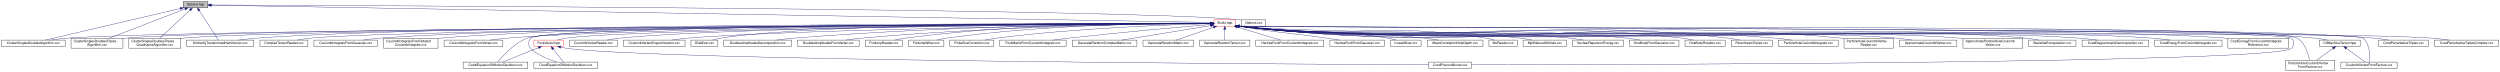
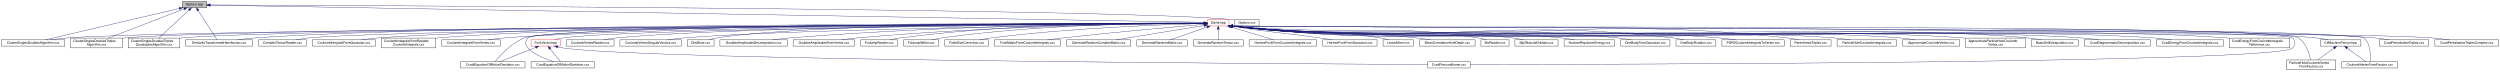
- <svg xmlns="http://www.w3.org/2000/svg" xmlns:xlink="http://www.w3.org/1999/xlink" width="7610pt" height="218pt" viewBox="0.00 0.00 7609.50 218.00">
+ <svg xmlns="http://www.w3.org/2000/svg" xmlns:xlink="http://www.w3.org/1999/xlink" width="7651pt" height="218pt" viewBox="0.00 0.00 7650.50 218.00">
  <g id="graph0" class="graph" transform="scale(1 1) rotate(0) translate(4 214)">
    <g id="node1" class="node">
      <g id="a_node1">
        <a xlink:title=" ">
          <polygon fill="#bfbfbf" stroke="black" points="553.5,-190.5 553.5,-209.5 628.5,-209.5 628.5,-190.5 553.5,-190.5" />
          <text text-anchor="middle" x="591" y="-197.5" font-family="Helvetica,sans-Serif" font-size="10.00">Options.hpp</text>
        </a>
      </g>
    </g>
    <g id="node2" class="node">
      <g id="a_node2">
        <a xlink:href="ClusterSinglesDoublesAlgorithm_8cxx.html" target="_top" xlink:title=" ">
          <polygon fill="none" stroke="black" points="0,-73 0,-92 194,-92 194,-73 0,-73" />
          <text text-anchor="middle" x="97" y="-80" font-family="Helvetica,sans-Serif" font-size="10.00">ClusterSinglesDoublesAlgorithm.cxx</text>
        </a>
      </g>
    </g>
    <g id="edge1" class="edge">
      <path fill="none" stroke="midnightblue" d="M544.38,-188.1C446.64,-165.25 221.97,-112.72 133.63,-92.06" />
      <polygon fill="midnightblue" stroke="midnightblue" points="543.74,-191.54 554.27,-190.41 545.33,-184.73 543.74,-191.54" />
    </g>
    <g id="node3" class="node">
      <g id="a_node3">
        <a xlink:href="ClusterSinglesDoublesTriplesAlgorithm_8cxx.html" target="_top" xlink:title=" ">
          <polygon fill="none" stroke="black" points="212,-67.5 212,-97.5 370,-97.5 370,-67.5 212,-67.5" />
          <text text-anchor="start" x="220" y="-85.5" font-family="Helvetica,sans-Serif" font-size="10.00">ClusterSinglesDoublesTriples</text>
          <text text-anchor="middle" x="291" y="-74.5" font-family="Helvetica,sans-Serif" font-size="10.00">Algorithm.cxx</text>
        </a>
      </g>
    </g>
    <g id="edge2" class="edge">
      <path fill="none" stroke="midnightblue" d="M559,-186.68C502.8,-165.04 386.71,-120.35 327.48,-97.55" />
      <polygon fill="midnightblue" stroke="midnightblue" points="557.86,-189.99 568.45,-190.32 560.38,-183.46 557.86,-189.99" />
    </g>
    <g id="node4" class="node">
      <g id="a_node4">
        <a xlink:href="ClusterSinglesDoublesTriplesQuadruplesAlgorithm_8cxx.html" target="_top" xlink:title=" ">
          <polygon fill="none" stroke="black" points="388,-67.5 388,-97.5 546,-97.5 546,-67.5 388,-67.5" />
          <text text-anchor="start" x="396" y="-85.5" font-family="Helvetica,sans-Serif" font-size="10.00">ClusterSinglesDoublesTriples</text>
          <text text-anchor="middle" x="467" y="-74.5" font-family="Helvetica,sans-Serif" font-size="10.00">QuadruplesAlgorithm.cxx</text>
        </a>
      </g>
    </g>
    <g id="edge3" class="edge">
      <path fill="none" stroke="midnightblue" d="M574.29,-183.44C550.03,-160.83 505.39,-119.26 482.08,-97.55" />
      <polygon fill="midnightblue" stroke="midnightblue" points="571.98,-186.06 581.68,-190.32 576.75,-180.94 571.98,-186.06" />
    </g>
    <g id="node5" class="node">
      <g id="a_node5">
        <a xlink:href="Options_8cxx.html" target="_top" xlink:title=" ">
          <polygon fill="none" stroke="black" points="3775,-134.5 3775,-153.5 3849,-153.5 3849,-134.5 3775,-134.5" />
          <text text-anchor="middle" x="3812" y="-141.5" font-family="Helvetica,sans-Serif" font-size="10.00">Options.cxx</text>
        </a>
      </g>
    </g>
    <g id="edge4" class="edge">
      <path fill="none" stroke="midnightblue" d="M638.8,-198.84C1011.18,-197.53 3442.1,-187.71 3766,-154 3768.91,-153.7 3771.92,-153.3 3774.93,-152.84" />
      <polygon fill="midnightblue" stroke="midnightblue" points="638.62,-195.34 628.63,-198.88 638.65,-202.34 638.62,-195.34" />
    </g>
    <g id="node6" class="node">
      <g id="a_node6">
        <a xlink:href="SimilarityTransformedHamiltonian_8cxx.html" target="_top" xlink:title=" ">
          <polygon fill="none" stroke="black" points="563.5,-73 563.5,-92 768.5,-92 768.5,-73 563.5,-73" />
          <text text-anchor="middle" x="666" y="-80" font-family="Helvetica,sans-Serif" font-size="10.00">SimilarityTransformedHamiltonian.cxx</text>
        </a>
      </g>
    </g>
    <g id="edge5" class="edge">
      <path fill="none" stroke="midnightblue" d="M602.14,-181.84C618.37,-156.86 647.91,-111.36 660.3,-92.28" />
      <polygon fill="midnightblue" stroke="midnightblue" points="599.15,-180.03 596.64,-190.32 605.02,-183.84 599.15,-180.03" />
    </g>
    <g id="node7" class="node">
      <g id="a_node7">
        <a xlink:href="Sisi4s_8hpp.html" target="_top" xlink:title=" ">
          <polygon fill="none" stroke="red" points="3691,-134.5 3691,-153.5 3757,-153.5 3757,-134.5 3691,-134.5" />
          <text text-anchor="middle" x="3724" y="-141.5" font-family="Helvetica,sans-Serif" font-size="10.00">Sisi4s.hpp</text>
        </a>
      </g>
    </g>
    <g id="edge6" class="edge">
      <path fill="none" stroke="midnightblue" d="M638.68,-198.18C1006.1,-191.85 3381.07,-150.91 3690.73,-145.57" />
      <polygon fill="midnightblue" stroke="midnightblue" points="638.58,-194.68 628.64,-198.35 638.7,-201.68 638.58,-194.68" />
    </g>
    <g id="edge18" class="edge">
      <path fill="none" stroke="midnightblue" d="M3680.61,-142.77C3302.1,-140.72 566.06,-125.05 203,-98 185.59,-96.7 166.67,-94.4 149.7,-92.01" />
      <polygon fill="midnightblue" stroke="midnightblue" points="3680.85,-146.27 3690.87,-142.83 3680.89,-139.27 3680.85,-146.27" />
    </g>
    <g id="edge19" class="edge">
      <path fill="none" stroke="midnightblue" d="M3680.52,-142.81C3312.41,-141.15 722.81,-128.46 379,-98 376.07,-97.74 373.09,-97.44 370.08,-97.1" />
      <polygon fill="midnightblue" stroke="midnightblue" points="3680.74,-146.31 3690.76,-142.86 3680.77,-139.31 3680.74,-146.31" />
    </g>
    <g id="edge20" class="edge">
      <path fill="none" stroke="midnightblue" d="M3680.6,-142.78C3323.79,-140.93 879.11,-127.23 554,-98 551.41,-97.77 548.78,-97.5 546.12,-97.21" />
      <polygon fill="midnightblue" stroke="midnightblue" points="3680.76,-146.28 3690.78,-142.83 3680.8,-139.28 3680.76,-146.28" />
    </g>
    <g id="edge58" class="edge">
      <path fill="none" stroke="midnightblue" d="M3680.71,-143.01C3362.28,-143.02 1378,-141.28 778,-98 759.72,-96.68 739.85,-94.39 721.99,-92.02" />
      <polygon fill="midnightblue" stroke="midnightblue" points="3680.91,-146.51 3690.91,-143.01 3680.91,-139.51 3680.91,-146.51" />
    </g>
    <g id="node8" class="node">
      <g id="a_node8">
        <a xlink:href="ApproximateCoulombVertex_8cxx.html" target="_top" xlink:title=" ">
-           <polygon fill="none" stroke="black" points="5777.5,-73 5777.5,-92 5952.5,-92 5952.5,-73 5777.5,-73" />
-           <text text-anchor="middle" x="5865" y="-80" font-family="Helvetica,sans-Serif" font-size="10.00">ApproximateCoulombVertex.cxx</text>
+           <polygon fill="none" stroke="black" points="5818.5,-73 5818.5,-92 5993.5,-92 5993.5,-73 5818.5,-73" />
+           <text text-anchor="middle" x="5906" y="-80" font-family="Helvetica,sans-Serif" font-size="10.00">ApproximateCoulombVertex.cxx</text>
        </a>
      </g>
    </g>
    <g id="edge7" class="edge">
-       <path fill="none" stroke="midnightblue" d="M3767.38,-134.11C4224.36,-83.9 5327.83,-134.7 5768,-98 5783.78,-96.68 5800.9,-94.41 5816.3,-92.05" />
+       <path fill="none" stroke="midnightblue" d="M3767.58,-134.09C4233.76,-82.97 5359.81,-135.37 5809,-98 5824.78,-96.69 5841.9,-94.41 5857.3,-92.05" />
      <polygon fill="midnightblue" stroke="midnightblue" points="3766.92,-130.64 3757.37,-135.24 3767.7,-137.6 3766.92,-130.64" />
    </g>
    <g id="node9" class="node">
      <g id="a_node9">
        <a xlink:href="ApproximateParticleHoleCoulombVertex_8cxx.html" target="_top" xlink:title=" ">
-           <polygon fill="none" stroke="black" points="5971,-67.5 5971,-97.5 6153,-97.5 6153,-67.5 5971,-67.5" />
-           <text text-anchor="start" x="5979" y="-85.5" font-family="Helvetica,sans-Serif" font-size="10.00">ApproximateParticleHoleCoulomb</text>
-           <text text-anchor="middle" x="6062" y="-74.5" font-family="Helvetica,sans-Serif" font-size="10.00">Vertex.cxx</text>
+           <polygon fill="none" stroke="black" points="6012,-67.5 6012,-97.5 6194,-97.5 6194,-67.5 6012,-67.5" />
+           <text text-anchor="start" x="6020" y="-85.5" font-family="Helvetica,sans-Serif" font-size="10.00">ApproximateParticleHoleCoulomb</text>
+           <text text-anchor="middle" x="6103" y="-74.5" font-family="Helvetica,sans-Serif" font-size="10.00">Vertex.cxx</text>
        </a>
      </g>
    </g>
    <g id="edge8" class="edge">
-       <path fill="none" stroke="midnightblue" d="M3767.59,-134.09C4267.39,-79.42 5478.02,-136.48 5961,-98 5964.27,-97.74 5967.59,-97.44 5970.94,-97.11" />
-       <polygon fill="midnightblue" stroke="midnightblue" points="3766.92,-130.64 3757.37,-135.24 3767.7,-137.6 3766.92,-130.64" />
+       <path fill="none" stroke="midnightblue" d="M3767.4,-134.11C4276.16,-78.45 5509.88,-137.13 6002,-98 6005.27,-97.74 6008.59,-97.44 6011.94,-97.11" />
+       <polygon fill="midnightblue" stroke="midnightblue" points="3766.92,-130.64 3757.37,-135.23 3767.7,-137.6 3766.92,-130.64" />
    </g>
    <g id="node10" class="node">
      <g id="a_node10">
        <a xlink:href="BasisSetExtrapolation_8cxx.html" target="_top" xlink:title=" ">
-           <polygon fill="none" stroke="black" points="6171,-73 6171,-92 6315,-92 6315,-73 6171,-73" />
-           <text text-anchor="middle" x="6243" y="-80" font-family="Helvetica,sans-Serif" font-size="10.00">BasisSetExtrapolation.cxx</text>
+           <polygon fill="none" stroke="black" points="6212,-73 6212,-92 6356,-92 6356,-73 6212,-73" />
+           <text text-anchor="middle" x="6284" y="-80" font-family="Helvetica,sans-Serif" font-size="10.00">BasisSetExtrapolation.cxx</text>
        </a>
      </g>
    </g>
    <g id="edge9" class="edge">
-       <path fill="none" stroke="midnightblue" d="M3767.71,-134.08C4312.04,-74.87 5635.32,-148.76 6162,-98 6175.37,-96.71 6189.84,-94.41 6202.8,-92.02" />
+       <path fill="none" stroke="midnightblue" d="M3767.48,-134.11C4320.73,-73.9 5667.17,-149.57 6203,-98 6216.37,-96.71 6230.84,-94.42 6243.8,-92.03" />
      <polygon fill="midnightblue" stroke="midnightblue" points="3766.92,-130.65 3757.37,-135.23 3767.7,-137.6 3766.92,-130.65" />
    </g>
    <g id="node11" class="node">
      <g id="a_node11">
        <a xlink:href="CcsdDiagrammaticDecomposition_8cxx.html" target="_top" xlink:title=" ">
-           <polygon fill="none" stroke="black" points="6333.5,-73 6333.5,-92 6536.5,-92 6536.5,-73 6333.5,-73" />
-           <text text-anchor="middle" x="6435" y="-80" font-family="Helvetica,sans-Serif" font-size="10.00">CcsdDiagrammaticDecomposition.cxx</text>
+           <polygon fill="none" stroke="black" points="6374.5,-73 6374.5,-92 6577.5,-92 6577.5,-73 6374.5,-73" />
+           <text text-anchor="middle" x="6476" y="-80" font-family="Helvetica,sans-Serif" font-size="10.00">CcsdDiagrammaticDecomposition.cxx</text>
        </a>
      </g>
    </g>
    <g id="edge10" class="edge">
-       <path fill="none" stroke="midnightblue" d="M3767.54,-134.1C4347.58,-70.93 5760.29,-138.65 6324,-98 6342.12,-96.69 6361.82,-94.41 6379.51,-92.03" />
-       <polygon fill="midnightblue" stroke="midnightblue" points="3766.92,-130.65 3757.37,-135.23 3767.7,-137.6 3766.92,-130.65" />
+       <path fill="none" stroke="midnightblue" d="M3767.7,-134.08C4356.91,-69.99 5792.26,-139.24 6365,-98 6383.12,-96.7 6402.82,-94.41 6420.51,-92.03" />
+       <polygon fill="midnightblue" stroke="midnightblue" points="3766.93,-130.65 3757.37,-135.23 3767.7,-137.6 3766.93,-130.65" />
    </g>
    <g id="node12" class="node">
      <g id="a_node12">
        <a xlink:href="CcsdEnergyFromCoulombIntegrals_8cxx.html" target="_top" xlink:title=" ">
-           <polygon fill="none" stroke="black" points="6554.5,-73 6554.5,-92 6759.5,-92 6759.5,-73 6554.5,-73" />
-           <text text-anchor="middle" x="6657" y="-80" font-family="Helvetica,sans-Serif" font-size="10.00">CcsdEnergyFromCoulombIntegrals.cxx</text>
+           <polygon fill="none" stroke="black" points="6595.5,-73 6595.5,-92 6800.5,-92 6800.5,-73 6595.5,-73" />
+           <text text-anchor="middle" x="6698" y="-80" font-family="Helvetica,sans-Serif" font-size="10.00">CcsdEnergyFromCoulombIntegrals.cxx</text>
        </a>
      </g>
    </g>
    <g id="edge11" class="edge">
-       <path fill="none" stroke="midnightblue" d="M3767.48,-134.11C4396.35,-65.78 5932.25,-141.49 6545,-98 6563.38,-96.7 6583.37,-94.39 6601.3,-92" />
-       <polygon fill="midnightblue" stroke="midnightblue" points="3766.93,-130.65 3757.37,-135.23 3767.7,-137.6 3766.93,-130.65" />
+       <path fill="none" stroke="midnightblue" d="M3767.63,-134.09C4405.66,-64.84 5964.21,-142.07 6586,-98 6604.38,-96.7 6624.37,-94.4 6642.3,-92.01" />
+       <polygon fill="midnightblue" stroke="midnightblue" points="3766.93,-130.65 3757.37,-135.22 3767.7,-137.6 3766.93,-130.65" />
    </g>
    <g id="node13" class="node">
      <g id="a_node13">
        <a xlink:href="CcsdEnergyFromCoulombIntegralsReference_8cxx.html" target="_top" xlink:title=" ">
-           <polygon fill="none" stroke="black" points="6777.5,-67.5 6777.5,-97.5 6962.5,-97.5 6962.5,-67.5 6777.5,-67.5" />
-           <text text-anchor="start" x="6785.5" y="-85.5" font-family="Helvetica,sans-Serif" font-size="10.00">CcsdEnergyFromCoulombIntegrals</text>
-           <text text-anchor="middle" x="6870" y="-74.5" font-family="Helvetica,sans-Serif" font-size="10.00">Reference.cxx</text>
+           <polygon fill="none" stroke="black" points="6818.5,-67.5 6818.5,-97.5 7003.5,-97.5 7003.5,-67.5 6818.5,-67.5" />
+           <text text-anchor="start" x="6826.5" y="-85.5" font-family="Helvetica,sans-Serif" font-size="10.00">CcsdEnergyFromCoulombIntegrals</text>
+           <text text-anchor="middle" x="6911" y="-74.5" font-family="Helvetica,sans-Serif" font-size="10.00">Reference.cxx</text>
        </a>
      </g>
    </g>
    <g id="edge12" class="edge">
-       <path fill="none" stroke="midnightblue" d="M3767.78,-134.07C4446.15,-60.65 6106.21,-148.79 6768,-98 6771.12,-97.76 6774.29,-97.49 6777.49,-97.18" />
+       <path fill="none" stroke="midnightblue" d="M3767.42,-134.11C4454.62,-59.66 6138,-149.45 6809,-98 6812.12,-97.76 6815.29,-97.49 6818.49,-97.18" />
      <polygon fill="midnightblue" stroke="midnightblue" points="3766.93,-130.65 3757.37,-135.22 3767.7,-137.6 3766.93,-130.65" />
    </g>
    <g id="node14" class="node">
      <g id="a_node14">
        <a xlink:href="CcsdEquationOfMotionDavidson_8cxx.html" target="_top" xlink:title=" ">
          <polygon fill="none" stroke="black" points="1621,-6 1621,-25 1815,-25 1815,-6 1621,-6" />
          <text text-anchor="middle" x="1718" y="-13" font-family="Helvetica,sans-Serif" font-size="10.00">CcsdEquationOfMotionDavidson.cxx</text>
        </a>
      </g>
    </g>
    <g id="edge13" class="edge">
      <path fill="none" stroke="midnightblue" d="M3680.18,-142.91C3380.97,-142.18 1649.5,-136.31 1612,-98 1582.2,-67.56 1649.58,-38.88 1690.14,-25.08" />
      <polygon fill="midnightblue" stroke="midnightblue" points="3680.61,-146.41 3690.61,-142.93 3680.62,-139.41 3680.61,-146.41" />
    </g>
    <g id="node15" class="node">
      <g id="a_node15">
        <a xlink:href="CcsdPerturbativeTriples_8cxx.html" target="_top" xlink:title=" ">
-           <polygon fill="none" stroke="black" points="7236,-73 7236,-92 7388,-92 7388,-73 7236,-73" />
-           <text text-anchor="middle" x="7312" y="-80" font-family="Helvetica,sans-Serif" font-size="10.00">CcsdPerturbativeTriples.cxx</text>
+           <polygon fill="none" stroke="black" points="7277,-73 7277,-92 7429,-92 7429,-73 7277,-73" />
+           <text text-anchor="middle" x="7353" y="-80" font-family="Helvetica,sans-Serif" font-size="10.00">CcsdPerturbativeTriples.cxx</text>
        </a>
      </g>
    </g>
    <g id="edge14" class="edge">
-       <path fill="none" stroke="midnightblue" d="M3767.33,-134.12C4545.78,-50.08 6460.01,-162.99 7222,-98 7236.82,-96.74 7252.89,-94.45 7267.3,-92.05" />
+       <path fill="none" stroke="midnightblue" d="M3767.45,-134.11C4555.04,-49.14 6491.96,-163.71 7263,-98 7277.82,-96.74 7293.89,-94.45 7308.3,-92.05" />
      <polygon fill="midnightblue" stroke="midnightblue" points="3766.93,-130.65 3757.37,-135.22 3767.69,-137.61 3766.93,-130.65" />
    </g>
    <g id="node16" class="node">
      <g id="a_node16">
        <a xlink:href="CcsdPerturbativeTriplesComplex_8cxx.html" target="_top" xlink:title=" ">
-           <polygon fill="none" stroke="black" points="7406.5,-73 7406.5,-92 7601.5,-92 7601.5,-73 7406.5,-73" />
-           <text text-anchor="middle" x="7504" y="-80" font-family="Helvetica,sans-Serif" font-size="10.00">CcsdPerturbativeTriplesComplex.cxx</text>
+           <polygon fill="none" stroke="black" points="7447.5,-73 7447.5,-92 7642.5,-92 7642.5,-73 7447.5,-73" />
+           <text text-anchor="middle" x="7545" y="-80" font-family="Helvetica,sans-Serif" font-size="10.00">CcsdPerturbativeTriplesComplex.cxx</text>
        </a>
      </g>
    </g>
    <g id="edge15" class="edge">
-       <path fill="none" stroke="midnightblue" d="M3767.41,-134.16C4211.04,-90.09 6997.73,-126.92 7397,-98 7414.67,-96.72 7433.87,-94.41 7451.07,-92" />
+       <path fill="none" stroke="midnightblue" d="M3767.52,-134.15C4216.06,-89.62 7034.22,-127.22 7438,-98 7455.67,-96.72 7474.87,-94.41 7492.07,-92" />
      <polygon fill="midnightblue" stroke="midnightblue" points="3766.95,-130.69 3757.37,-135.22 3767.68,-137.65 3766.95,-130.69" />
    </g>
    <g id="node17" class="node">
      <g id="a_node17">
        <a xlink:href="CcsdPreconditioner_8cxx.html" target="_top" xlink:title=" ">
-           <polygon fill="none" stroke="black" points="4345,-6 4345,-25 4475,-25 4475,-6 4345,-6" />
-           <text text-anchor="middle" x="4410" y="-13" font-family="Helvetica,sans-Serif" font-size="10.00">CcsdPreconditioner.cxx</text>
+           <polygon fill="none" stroke="black" points="4365,-6 4365,-25 4495,-25 4495,-6 4365,-6" />
+           <text text-anchor="middle" x="4430" y="-13" font-family="Helvetica,sans-Serif" font-size="10.00">CcsdPreconditioner.cxx</text>
        </a>
      </g>
    </g>
    <g id="edge16" class="edge">
-       <path fill="none" stroke="midnightblue" d="M3767.55,-134.75C3970.14,-129.07 6940.51,-128.84 6971,-98 6980.69,-88.2 6980.65,-76.84 6971,-67 6925.98,-21.08 4870.33,-16.91 4475.28,-16.54" />
-       <polygon fill="midnightblue" stroke="midnightblue" points="3767.2,-131.27 3757.37,-135.22 3767.52,-138.26 3767.2,-131.27" />
+       <path fill="none" stroke="midnightblue" d="M3767.37,-134.76C3969.74,-129.03 6981.1,-129.24 7012,-98 7021.69,-88.2 7021.65,-76.84 7012,-67 6966.58,-20.68 4891.87,-16.84 4495.17,-16.53" />
+       <polygon fill="midnightblue" stroke="midnightblue" points="3767.2,-131.26 3757.37,-135.22 3767.52,-138.26 3767.2,-131.26" />
    </g>
    <g id="node18" class="node">
      <g id="a_node18">
        <a xlink:href="CcsdtEquationOfMotionDavidson_8cxx.html" target="_top" xlink:title=" ">
          <polygon fill="none" stroke="black" points="1405.5,-6 1405.5,-25 1602.5,-25 1602.5,-6 1405.5,-6" />
          <text text-anchor="middle" x="1504" y="-13" font-family="Helvetica,sans-Serif" font-size="10.00">CcsdtEquationOfMotionDavidson.cxx</text>
        </a>
      </g>
    </g>
    <g id="edge17" class="edge">
      <path fill="none" stroke="midnightblue" d="M3680.45,-142.9C3386.55,-142.11 1701.75,-135.92 1601,-98 1560.45,-82.74 1524.87,-42.7 1510.62,-25.06" />
      <polygon fill="midnightblue" stroke="midnightblue" points="3680.69,-146.4 3690.7,-142.92 3680.71,-139.4 3680.69,-146.4" />
    </g>
    <g id="node19" class="node">
      <g id="a_node19">
        <a xlink:href="ComplexTensorReader_8cxx.html" target="_top" xlink:title=" ">
          <polygon fill="none" stroke="black" points="787,-73 787,-92 933,-92 933,-73 787,-73" />
          <text text-anchor="middle" x="860" y="-80" font-family="Helvetica,sans-Serif" font-size="10.00">ComplexTensorReader.cxx</text>
        </a>
      </g>
    </g>
    <g id="edge21" class="edge">
      <path fill="none" stroke="midnightblue" d="M3680.65,-142.72C3349.5,-140.49 1225.62,-125.2 942,-98 928.47,-96.7 913.82,-94.4 900.7,-92.01" />
      <polygon fill="midnightblue" stroke="midnightblue" points="3680.77,-146.22 3690.8,-142.78 3680.82,-139.22 3680.77,-146.22" />
    </g>
    <g id="node20" class="node">
      <g id="a_node20">
        <a xlink:href="CoulombIntegralsFromGaussian_8cxx.html" target="_top" xlink:title=" ">
          <polygon fill="none" stroke="black" points="951.5,-73 951.5,-92 1144.5,-92 1144.5,-73 951.5,-73" />
          <text text-anchor="middle" x="1048" y="-80" font-family="Helvetica,sans-Serif" font-size="10.00">CoulombIntegralsFromGaussian.cxx</text>
        </a>
      </g>
    </g>
    <g id="edge22" class="edge">
      <path fill="none" stroke="midnightblue" d="M3680.4,-142.94C3385.06,-142.46 1673.71,-137.96 1154,-98 1136.68,-96.67 1117.88,-94.38 1100.98,-92" />
      <polygon fill="midnightblue" stroke="midnightblue" points="3680.69,-146.44 3690.7,-142.96 3680.7,-139.44 3680.69,-146.44" />
    </g>
    <g id="node21" class="node">
      <g id="a_node21">
        <a xlink:href="CoulombIntegralsFromRotatedCoulombIntegrals_8cxx.html" target="_top" xlink:title=" ">
          <polygon fill="none" stroke="black" points="1163,-67.5 1163,-97.5 1329,-97.5 1329,-67.5 1163,-67.5" />
          <text text-anchor="start" x="1171" y="-85.5" font-family="Helvetica,sans-Serif" font-size="10.00">CoulombIntegralsFromRotated</text>
          <text text-anchor="middle" x="1246" y="-74.5" font-family="Helvetica,sans-Serif" font-size="10.00">CoulombIntegrals.cxx</text>
        </a>
      </g>
    </g>
    <g id="edge23" class="edge">
      <path fill="none" stroke="midnightblue" d="M3680.44,-143C3397.62,-142.86 1818.32,-140.18 1338,-98 1335.1,-97.75 1332.15,-97.45 1329.18,-97.13" />
      <polygon fill="midnightblue" stroke="midnightblue" points="3680.7,-146.5 3690.71,-143 3680.71,-139.5 3680.7,-146.5" />
    </g>
    <g id="node22" class="node">
      <g id="a_node22">
        <a xlink:href="CoulombIntegralsFromVertex_8cxx.html" target="_top" xlink:title=" ">
          <polygon fill="none" stroke="black" points="1347.5,-73 1347.5,-92 1526.5,-92 1526.5,-73 1347.5,-73" />
          <text text-anchor="middle" x="1437" y="-80" font-family="Helvetica,sans-Serif" font-size="10.00">CoulombIntegralsFromVertex.cxx</text>
        </a>
      </g>
    </g>
    <g id="edge24" class="edge">
      <path fill="none" stroke="midnightblue" d="M3680.83,-142.81C3413.32,-141.5 1978.92,-132.92 1541,-98 1524.1,-96.65 1505.75,-94.37 1489.24,-92.01" />
      <polygon fill="midnightblue" stroke="midnightblue" points="3680.91,-146.31 3690.92,-142.85 3680.94,-139.31 3680.91,-146.31" />
    </g>
    <g id="node23" class="node">
      <g id="a_node23">
        <a xlink:href="CoulombVertexFromFactors_8cxx.html" target="_top" xlink:title=" ">
-           <polygon fill="none" stroke="black" points="7121.5,-6 7121.5,-25 7292.5,-25 7292.5,-6 7121.5,-6" />
-           <text text-anchor="middle" x="7207" y="-13" font-family="Helvetica,sans-Serif" font-size="10.00">CoulombVertexFromFactors.cxx</text>
+           <polygon fill="none" stroke="black" points="7162.5,-6 7162.5,-25 7333.5,-25 7333.5,-6 7162.5,-6" />
+           <text text-anchor="middle" x="7248" y="-13" font-family="Helvetica,sans-Serif" font-size="10.00">CoulombVertexFromFactors.cxx</text>
        </a>
      </g>
    </g>
    <g id="edge25" class="edge">
-       <path fill="none" stroke="midnightblue" d="M3767.55,-134.74C3977.49,-128.69 7153.01,-127.22 7189,-98 7210.94,-80.19 7209.9,-42.22 7208.16,-25.14" />
+       <path fill="none" stroke="midnightblue" d="M3767.67,-134.74C3980.03,-128.65 7193.58,-127.57 7230,-98 7251.94,-80.19 7250.9,-42.23 7249.16,-25.14" />
      <polygon fill="midnightblue" stroke="midnightblue" points="3767.2,-131.26 3757.37,-135.22 3767.52,-138.25 3767.2,-131.26" />
    </g>
    <g id="node24" class="node">
      <g id="a_node24">
        <a xlink:href="CoulombVertexReader_8cxx.html" target="_top" xlink:title=" ">
          <polygon fill="none" stroke="black" points="1729,-73 1729,-92 1875,-92 1875,-73 1729,-73" />
          <text text-anchor="middle" x="1802" y="-80" font-family="Helvetica,sans-Serif" font-size="10.00">CoulombVertexReader.cxx</text>
        </a>
      </g>
    </g>
    <g id="edge26" class="edge">
      <path fill="none" stroke="midnightblue" d="M3680.55,-142.83C3437.94,-141.72 2248.79,-134.5 1884,-98 1870.62,-96.66 1856.14,-94.38 1843.13,-92.02" />
      <polygon fill="midnightblue" stroke="midnightblue" points="3680.72,-146.33 3690.73,-142.87 3680.75,-139.33 3680.72,-146.33" />
    </g>
    <g id="node25" class="node">
      <g id="a_node25">
        <a xlink:href="CoulombVertexSingularVectors_8cxx.html" target="_top" xlink:title=" ">
          <polygon fill="none" stroke="black" points="1893,-73 1893,-92 2081,-92 2081,-73 1893,-73" />
          <text text-anchor="middle" x="1987" y="-80" font-family="Helvetica,sans-Serif" font-size="10.00">CoulombVertexSingularVectors.cxx</text>
        </a>
      </g>
    </g>
    <g id="edge27" class="edge">
      <path fill="none" stroke="midnightblue" d="M3680.86,-142.47C3455.56,-139.6 2412.22,-125.03 2090,-98 2073.44,-96.61 2055.49,-94.35 2039.27,-92.02" />
      <polygon fill="midnightblue" stroke="midnightblue" points="3680.92,-145.97 3690.96,-142.6 3681.01,-138.97 3680.92,-145.97" />
    </g>
    <g id="node26" class="node">
      <g id="a_node26">
        <a xlink:href="CtfMachineTensor_8hpp.html" target="_top" xlink:title=" ">
-           <polygon fill="none" stroke="black" points="7056,-73 7056,-92 7180,-92 7180,-73 7056,-73" />
-           <text text-anchor="middle" x="7118" y="-80" font-family="Helvetica,sans-Serif" font-size="10.00">CtfMachineTensor.hpp</text>
+           <polygon fill="none" stroke="black" points="7097,-73 7097,-92 7221,-92 7221,-73 7097,-73" />
+           <text text-anchor="middle" x="7159" y="-80" font-family="Helvetica,sans-Serif" font-size="10.00">CtfMachineTensor.hpp</text>
        </a>
      </g>
    </g>
    <g id="edge28" class="edge">
-       <path fill="none" stroke="midnightblue" d="M3767.36,-134.12C4506.05,-54.38 6320.85,-170.18 7042,-98 7054.56,-96.74 7068.15,-94.45 7080.31,-92.06" />
+       <path fill="none" stroke="midnightblue" d="M3767.48,-134.11C4515.32,-53.43 6352.82,-171.03 7083,-98 7095.56,-96.74 7109.15,-94.45 7121.31,-92.06" />
      <polygon fill="midnightblue" stroke="midnightblue" points="3766.93,-130.65 3757.37,-135.22 3767.69,-137.61 3766.93,-130.65" />
    </g>
    <g id="node27" class="node">
      <g id="a_node27">
        <a xlink:href="ParticleHoleCoulombVertexFromFactors_8cxx.html" target="_top" xlink:title=" ">
-           <polygon fill="none" stroke="black" points="6953,-0.5 6953,-30.5 7103,-30.5 7103,-0.5 6953,-0.5" />
-           <text text-anchor="start" x="6961" y="-18.5" font-family="Helvetica,sans-Serif" font-size="10.00">ParticleHoleCoulombVertex</text>
-           <text text-anchor="middle" x="7028" y="-7.5" font-family="Helvetica,sans-Serif" font-size="10.00">FromFactors.cxx</text>
-         </a>
-       </g>
-     </g>
-     <g id="edge56" class="edge">
-       <path fill="none" stroke="midnightblue" d="M3767.38,-134.56C3982.1,-124.97 6915.1,-145.14 6989,-98 7012.41,-83.07 7022.09,-49.82 7025.84,-30.73" />
-       <polygon fill="midnightblue" stroke="midnightblue" points="3767.12,-131.07 3757.37,-135.22 3767.58,-138.05 3767.12,-131.07" />
+           <polygon fill="none" stroke="black" points="6994,-0.5 6994,-30.5 7144,-30.5 7144,-0.5 6994,-0.5" />
+           <text text-anchor="start" x="7002" y="-18.5" font-family="Helvetica,sans-Serif" font-size="10.00">ParticleHoleCoulombVertex</text>
+           <text text-anchor="middle" x="7069" y="-7.5" font-family="Helvetica,sans-Serif" font-size="10.00">FromFactors.cxx</text>
+         </a>
+       </g>
+     </g>
+     <g id="edge57" class="edge">
+       <path fill="none" stroke="midnightblue" d="M3767.5,-134.55C3984.85,-124.88 6955.16,-145.73 7030,-98 7053.41,-83.07 7063.09,-49.83 7066.84,-30.73" />
+       <polygon fill="midnightblue" stroke="midnightblue" points="3767.12,-131.07 3757.37,-135.22 3767.58,-138.06 3767.12,-131.07" />
    </g>
    <g id="node28" class="node">
      <g id="a_node28">
        <a xlink:href="DiisMixer_8cxx.html" target="_top" xlink:title=" ">
          <polygon fill="none" stroke="black" points="2099,-73 2099,-92 2181,-92 2181,-73 2099,-73" />
          <text text-anchor="middle" x="2140" y="-80" font-family="Helvetica,sans-Serif" font-size="10.00">DiisMixer.cxx</text>
        </a>
      </g>
    </g>
    <g id="edge31" class="edge">
      <path fill="none" stroke="midnightblue" d="M3680.64,-143.21C3463.04,-144.01 2488.62,-144.9 2190,-98 2181.7,-96.7 2172.83,-94.43 2164.9,-92.06" />
      <polygon fill="midnightblue" stroke="midnightblue" points="3680.73,-146.71 3690.72,-143.17 3680.71,-139.71 3680.73,-146.71" />
    </g>
    <g id="node29" class="node">
      <g id="a_node29">
        <a xlink:href="DoublesAmplitudesDecomposition_8cxx.html" target="_top" xlink:title=" ">
          <polygon fill="none" stroke="black" points="2199,-73 2199,-92 2405,-92 2405,-73 2199,-73" />
          <text text-anchor="middle" x="2302" y="-80" font-family="Helvetica,sans-Serif" font-size="10.00">DoublesAmplitudesDecomposition.cxx</text>
        </a>
      </g>
    </g>
    <g id="edge32" class="edge">
      <path fill="none" stroke="midnightblue" d="M3680.26,-142.99C3514.6,-142.65 2910.03,-138.54 2414,-98 2396.31,-96.55 2377.14,-94.32 2359.73,-92.03" />
      <polygon fill="midnightblue" stroke="midnightblue" points="3680.52,-146.49 3690.53,-143.01 3680.54,-139.49 3680.52,-146.49" />
    </g>
    <g id="node30" class="node">
      <g id="a_node30">
        <a xlink:href="DoublesAmplitudesFromVertex_8cxx.html" target="_top" xlink:title=" ">
          <polygon fill="none" stroke="black" points="2423,-73 2423,-92 2611,-92 2611,-73 2423,-73" />
          <text text-anchor="middle" x="2517" y="-80" font-family="Helvetica,sans-Serif" font-size="10.00">DoublesAmplitudesFromVertex.cxx</text>
        </a>
      </g>
    </g>
    <g id="edge33" class="edge">
      <path fill="none" stroke="midnightblue" d="M3680.92,-142.78C3532.94,-141.69 3031.85,-135.29 2620,-98 2603.81,-96.53 2586.28,-94.31 2570.34,-92.03" />
      <polygon fill="midnightblue" stroke="midnightblue" points="3680.93,-146.28 3690.96,-142.85 3680.98,-139.28 3680.93,-146.28" />
    </g>
    <g id="node31" class="node">
      <g id="a_node31">
        <a xlink:href="FcidumpReader_8cxx.html" target="_top" xlink:title=" ">
          <polygon fill="none" stroke="black" points="2629.5,-73 2629.5,-92 2742.5,-92 2742.5,-73 2629.5,-73" />
          <text text-anchor="middle" x="2686" y="-80" font-family="Helvetica,sans-Serif" font-size="10.00">FcidumpReader.cxx</text>
        </a>
      </g>
    </g>
    <g id="edge34" class="edge">
      <path fill="none" stroke="midnightblue" d="M3680.57,-143.61C3543.54,-144.97 3108.24,-145.03 2752,-98 2741.42,-96.6 2730.02,-94.37 2719.72,-92.06" />
      <polygon fill="midnightblue" stroke="midnightblue" points="3680.71,-147.11 3690.67,-143.5 3680.63,-140.11 3680.71,-147.11" />
    </g>
    <g id="node32" class="node">
      <g id="a_node32">
        <a xlink:href="FcidumpWriter_8cxx.html" target="_top" xlink:title=" ">
          <polygon fill="none" stroke="black" points="2761,-73 2761,-92 2869,-92 2869,-73 2761,-73" />
          <text text-anchor="middle" x="2815" y="-80" font-family="Helvetica,sans-Serif" font-size="10.00">FcidumpWriter.cxx</text>
        </a>
      </g>
    </g>
    <g id="edge35" class="edge">
      <path fill="none" stroke="midnightblue" d="M3680.42,-143.33C3555.06,-143.72 3182.99,-140.88 2878,-98 2867.89,-96.58 2857,-94.33 2847.17,-92.03" />
      <polygon fill="midnightblue" stroke="midnightblue" points="3680.76,-146.83 3690.75,-143.29 3680.73,-139.83 3680.76,-146.83" />
    </g>
    <g id="node33" class="node">
      <g id="a_node33">
        <a xlink:href="FiniteSizeCorrection_8cxx.html" target="_top" xlink:title=" ">
          <polygon fill="none" stroke="black" points="2887,-73 2887,-92 3021,-92 3021,-73 2887,-73" />
          <text text-anchor="middle" x="2954" y="-80" font-family="Helvetica,sans-Serif" font-size="10.00">FiniteSizeCorrection.cxx</text>
        </a>
      </g>
    </g>
    <g id="edge36" class="edge">
      <path fill="none" stroke="midnightblue" d="M3680.69,-142.05C3571.24,-139.26 3274.87,-129.18 3030,-98 3018.14,-96.49 3005.34,-94.28 2993.69,-92.03" />
      <polygon fill="midnightblue" stroke="midnightblue" points="3680.91,-145.56 3690.99,-142.31 3681.08,-138.56 3680.91,-145.56" />
    </g>
    <g id="node34" class="node">
      <g id="a_node34">
        <a xlink:href="FockMatrixFromCoulombIntegrals_8cxx.html" target="_top" xlink:title=" ">
          <polygon fill="none" stroke="black" points="3039,-73 3039,-92 3241,-92 3241,-73 3039,-73" />
          <text text-anchor="middle" x="3140" y="-80" font-family="Helvetica,sans-Serif" font-size="10.00">FockMatrixFromCoulombIntegrals.cxx</text>
        </a>
      </g>
    </g>
    <g id="edge37" class="edge">
      <path fill="none" stroke="midnightblue" d="M3680.81,-139.43C3597.42,-132.42 3408.52,-115.97 3250,-98 3234.31,-96.22 3217.38,-94.09 3201.62,-92.02" />
      <polygon fill="midnightblue" stroke="midnightblue" points="3680.66,-142.93 3690.91,-140.28 3681.24,-135.95 3680.66,-142.93" />
    </g>
    <g id="node35" class="node">
      <g id="a_node35">
        <a xlink:href="FockVector_8hpp.html" target="_top" xlink:title=" ">
          <polygon fill="none" stroke="red" points="1621,-73 1621,-92 1711,-92 1711,-73 1621,-73" />
          <text text-anchor="middle" x="1666" y="-80" font-family="Helvetica,sans-Serif" font-size="10.00">FockVector.hpp</text>
        </a>
      </g>
    </g>
    <g id="edge38" class="edge">
      <path fill="none" stroke="midnightblue" d="M3680.26,-142.65C3405.23,-140.35 1919.93,-126.66 1720,-98 1710.97,-96.71 1701.29,-94.41 1692.65,-92.02" />
      <polygon fill="midnightblue" stroke="midnightblue" points="3680.6,-146.15 3690.63,-142.73 3680.66,-139.15 3680.6,-146.15" />
    </g>
    <g id="node36" class="node">
      <g id="a_node36">
        <a xlink:href="GenerateRandomComplexMatrix_8cxx.html" target="_top" xlink:title=" ">
          <polygon fill="none" stroke="black" points="3259.5,-73 3259.5,-92 3456.5,-92 3456.5,-73 3259.5,-73" />
          <text text-anchor="middle" x="3358" y="-80" font-family="Helvetica,sans-Serif" font-size="10.00">GenerateRandomComplexMatrix.cxx</text>
        </a>
      </g>
    </g>
    <g id="edge42" class="edge">
      <path fill="none" stroke="midnightblue" d="M3680.6,-135.94C3613.12,-124.97 3483.26,-103.86 3410.57,-92.05" />
      <polygon fill="midnightblue" stroke="midnightblue" points="3680.44,-139.46 3690.87,-137.61 3681.57,-132.56 3680.44,-139.46" />
    </g>
    <g id="node37" class="node">
      <g id="a_node37">
        <a xlink:href="GenerateRandomMatrix_8cxx.html" target="_top" xlink:title=" ">
          <polygon fill="none" stroke="black" points="3475,-73 3475,-92 3629,-92 3629,-73 3475,-73" />
          <text text-anchor="middle" x="3552" y="-80" font-family="Helvetica,sans-Serif" font-size="10.00">GenerateRandomMatrix.cxx</text>
        </a>
      </g>
    </g>
    <g id="edge43" class="edge">
      <path fill="none" stroke="midnightblue" d="M3689.55,-131.08C3656.12,-119.52 3606.21,-102.25 3576.6,-92.01" />
      <polygon fill="midnightblue" stroke="midnightblue" points="3688.76,-134.51 3699.36,-134.48 3691.05,-127.9 3688.76,-134.51" />
    </g>
    <g id="node38" class="node">
      <g id="a_node38">
        <a xlink:href="GenerateRandomTensor_8cxx.html" target="_top" xlink:title=" ">
          <polygon fill="none" stroke="black" points="3647.5,-73 3647.5,-92 3800.5,-92 3800.5,-73 3647.5,-73" />
          <text text-anchor="middle" x="3724" y="-80" font-family="Helvetica,sans-Serif" font-size="10.00">GenerateRandomTensor.cxx</text>
        </a>
      </g>
    </g>
    <g id="edge44" class="edge">
      <path fill="none" stroke="midnightblue" d="M3724,-124.32C3724,-113.5 3724,-100.4 3724,-92.01" />
      <polygon fill="midnightblue" stroke="midnightblue" points="3720.5,-124.48 3724,-134.48 3727.5,-124.48 3720.5,-124.48" />
    </g>
    <g id="node39" class="node">
      <g id="a_node39">
        <a xlink:href="HartreeFockFromCoulombIntegrals_8cxx.html" target="_top" xlink:title=" ">
          <polygon fill="none" stroke="black" points="3818.5,-73 3818.5,-92 4025.5,-92 4025.5,-73 3818.5,-73" />
          <text text-anchor="middle" x="3922" y="-80" font-family="Helvetica,sans-Serif" font-size="10.00">HartreeFockFromCoulombIntegrals.cxx</text>
        </a>
      </g>
    </g>
    <g id="edge45" class="edge">
      <path fill="none" stroke="midnightblue" d="M3762.17,-131.53C3800.66,-119.96 3859.16,-102.38 3893.68,-92.01" />
      <polygon fill="midnightblue" stroke="midnightblue" points="3760.94,-128.25 3752.37,-134.48 3762.95,-134.95 3760.94,-128.25" />
    </g>
    <g id="node40" class="node">
      <g id="a_node40">
        <a xlink:href="HartreeFockFromGaussian_8cxx.html" target="_top" xlink:title=" ">
          <polygon fill="none" stroke="black" points="4044,-73 4044,-92 4210,-92 4210,-73 4044,-73" />
          <text text-anchor="middle" x="4127" y="-80" font-family="Helvetica,sans-Serif" font-size="10.00">HartreeFockFromGaussian.cxx</text>
        </a>
      </g>
    </g>
    <g id="edge46" class="edge">
      <path fill="none" stroke="midnightblue" d="M3767.63,-133.83C3886.14,-113.48 3918.32,-114.79 4034,-98 4046.78,-96.15 4060.52,-94.06 4073.42,-92.05" />
      <polygon fill="midnightblue" stroke="midnightblue" points="3766.68,-130.44 3757.43,-135.59 3767.88,-137.33 3766.68,-130.44" />
    </g>
    <g id="node41" class="node">
      <g id="a_node41">
        <a xlink:href="LinearMixer_8cxx.html" target="_top" xlink:title=" ">
          <polygon fill="none" stroke="black" points="4228.5,-73 4228.5,-92 4321.5,-92 4321.5,-73 4228.5,-73" />
          <text text-anchor="middle" x="4275" y="-80" font-family="Helvetica,sans-Serif" font-size="10.00">LinearMixer.cxx</text>
        </a>
      </g>
    </g>
    <g id="edge47" class="edge">
      <path fill="none" stroke="midnightblue" d="M3767.36,-133.99C3967.62,-105.62 4023.03,-130.9 4219,-98 4227.81,-96.52 4237.27,-94.32 4245.85,-92.07" />
      <polygon fill="midnightblue" stroke="midnightblue" points="3766.8,-130.53 3757.4,-135.43 3767.8,-137.46 3766.8,-130.53" />
    </g>
    <g id="node42" class="node">
      <g id="a_node42">
        <a xlink:href="MeanCorrelationHoleDepth_8cxx.html" target="_top" xlink:title=" ">
          <polygon fill="none" stroke="black" points="4340,-73 4340,-92 4510,-92 4510,-73 4340,-73" />
          <text text-anchor="middle" x="4425" y="-80" font-family="Helvetica,sans-Serif" font-size="10.00">MeanCorrelationHoleDepth.cxx</text>
        </a>
      </g>
    </g>
    <g id="edge48" class="edge">
      <path fill="none" stroke="midnightblue" d="M3767.47,-134C4016.57,-100.25 4083.57,-124.62 4330,-98 4344.6,-96.42 4360.38,-94.22 4374.82,-92" />
      <polygon fill="midnightblue" stroke="midnightblue" points="3766.82,-130.55 3757.39,-135.38 3767.77,-137.49 3766.82,-130.55" />
    </g>
    <g id="node43" class="node">
      <g id="a_node43">
        <a xlink:href="MoReader_8cxx.html" target="_top" xlink:title=" ">
          <polygon fill="none" stroke="black" points="4528,-73 4528,-92 4614,-92 4614,-73 4528,-73" />
          <text text-anchor="middle" x="4571" y="-80" font-family="Helvetica,sans-Serif" font-size="10.00">MoReader.cxx</text>
        </a>
      </g>
    </g>
    <g id="edge49" class="edge">
      <path fill="none" stroke="midnightblue" d="M3767.79,-133.99C4100.12,-91.98 4191.61,-150.78 4519,-98 4527.51,-96.63 4536.62,-94.37 4544.8,-92.04" />
      <polygon fill="midnightblue" stroke="midnightblue" points="3766.86,-130.58 3757.39,-135.33 3767.75,-137.53 3766.86,-130.58" />
    </g>
    <g id="node44" class="node">
      <g id="a_node44">
        <a xlink:href="Mp2NaturalOrbitals_8cxx.html" target="_top" xlink:title=" ">
          <polygon fill="none" stroke="black" points="4632,-73 4632,-92 4764,-92 4764,-73 4632,-73" />
          <text text-anchor="middle" x="4698" y="-80" font-family="Helvetica,sans-Serif" font-size="10.00">Mp2NaturalOrbitals.cxx</text>
        </a>
      </g>
    </g>
    <g id="edge50" class="edge">
      <path fill="none" stroke="midnightblue" d="M3767.52,-134.04C4145.96,-86.87 4247.69,-141.92 4623,-98 4634.99,-96.6 4647.93,-94.36 4659.63,-92.06" />
      <polygon fill="midnightblue" stroke="midnightblue" points="3766.87,-130.59 3757.38,-135.31 3767.74,-137.53 3766.87,-130.59" />
    </g>
    <g id="node45" class="node">
      <g id="a_node45">
        <a xlink:href="NuclearRepulsionEnergy_8cxx.html" target="_top" xlink:title=" ">
          <polygon fill="none" stroke="black" points="4782.5,-73 4782.5,-92 4937.5,-92 4937.5,-73 4782.5,-73" />
          <text text-anchor="middle" x="4860" y="-80" font-family="Helvetica,sans-Serif" font-size="10.00">NuclearRepulsionEnergy.cxx</text>
        </a>
      </g>
    </g>
    <g id="edge51" class="edge">
      <path fill="none" stroke="midnightblue" d="M3767.61,-134.03C4212.22,-79.83 4330.79,-142.57 4773,-98 4786.86,-96.6 4801.86,-94.37 4815.44,-92.06" />
      <polygon fill="midnightblue" stroke="midnightblue" points="3766.88,-130.6 3757.38,-135.29 3767.73,-137.55 3766.88,-130.6" />
    </g>
    <g id="node46" class="node">
      <g id="a_node46">
        <a xlink:href="OneBodyFromGaussian_8cxx.html" target="_top" xlink:title=" ">
          <polygon fill="none" stroke="black" points="4955.5,-73 4955.5,-92 5106.5,-92 5106.5,-73 4955.5,-73" />
          <text text-anchor="middle" x="5031" y="-80" font-family="Helvetica,sans-Serif" font-size="10.00">OneBodyFromGaussian.cxx</text>
        </a>
      </g>
    </g>
    <g id="edge52" class="edge">
      <path fill="none" stroke="midnightblue" d="M3767.41,-134.07C4288.62,-71.78 4427.23,-149.91 4946,-98 4959.7,-96.63 4974.54,-94.37 4987.92,-92.04" />
      <polygon fill="midnightblue" stroke="midnightblue" points="3766.89,-130.61 3757.38,-135.28 3767.73,-137.56 3766.89,-130.61" />
    </g>
    <g id="node47" class="node">
      <g id="a_node47">
        <a xlink:href="OneBodyRotation_8cxx.html" target="_top" xlink:title=" ">
          <polygon fill="none" stroke="black" points="5125,-73 5125,-92 5247,-92 5247,-73 5125,-73" />
          <text text-anchor="middle" x="5186" y="-80" font-family="Helvetica,sans-Serif" font-size="10.00">OneBodyRotation.cxx</text>
        </a>
      </g>
    </g>
    <g id="edge53" class="edge">
      <path fill="none" stroke="midnightblue" d="M3767.51,-134.06C4363.32,-64.02 4522.47,-165.88 5115,-98 5126.62,-96.67 5139.17,-94.39 5150.44,-92.03" />
      <polygon fill="midnightblue" stroke="midnightblue" points="3766.89,-130.61 3757.38,-135.27 3767.72,-137.56 3766.89,-130.61" />
    </g>
    <g id="node48" class="node">
      <g id="a_node48">
-         <a xlink:href="ParenthesisTriples_8cxx.html" target="_top" xlink:title=" ">
-           <polygon fill="none" stroke="black" points="5265.5,-73 5265.5,-92 5390.5,-92 5390.5,-73 5265.5,-73" />
-           <text text-anchor="middle" x="5328" y="-80" font-family="Helvetica,sans-Serif" font-size="10.00">ParenthesisTriples.cxx</text>
+         <a xlink:href="PQRSCoulombIntegralsToVertex_8cxx.html" target="_top" xlink:title=" ">
+           <polygon fill="none" stroke="black" points="5265.5,-73 5265.5,-92 5456.5,-92 5456.5,-73 5265.5,-73" />
+           <text text-anchor="middle" x="5361" y="-80" font-family="Helvetica,sans-Serif" font-size="10.00">PQRSCoulombIntegralsToVertex.cxx</text>
        </a>
      </g>
    </g>
    <g id="edge54" class="edge">
-       <path fill="none" stroke="midnightblue" d="M3767.59,-134.06C4425.63,-57.44 4601.07,-171.29 5256,-98 5267.78,-96.68 5280.51,-94.41 5291.94,-92.05" />
+       <path fill="none" stroke="midnightblue" d="M3767.59,-134.06C4425.61,-57.23 4599.13,-151.12 5256,-98 5272.97,-96.63 5291.38,-94.35 5307.98,-92.01" />
      <polygon fill="midnightblue" stroke="midnightblue" points="3766.9,-130.62 3757.38,-135.26 3767.72,-137.57 3766.9,-130.62" />
    </g>
    <g id="node49" class="node">
      <g id="a_node49">
-         <a xlink:href="ParticleHoleCoulombIntegrals_8cxx.html" target="_top" xlink:title=" ">
-           <polygon fill="none" stroke="black" points="5409,-73 5409,-92 5591,-92 5591,-73 5409,-73" />
-           <text text-anchor="middle" x="5500" y="-80" font-family="Helvetica,sans-Serif" font-size="10.00">ParticleHoleCoulombIntegrals.cxx</text>
+         <a xlink:href="ParenthesisTriples_8cxx.html" target="_top" xlink:title=" ">
+           <polygon fill="none" stroke="black" points="5474.5,-73 5474.5,-92 5599.5,-92 5599.5,-73 5474.5,-73" />
+           <text text-anchor="middle" x="5537" y="-80" font-family="Helvetica,sans-Serif" font-size="10.00">ParenthesisTriples.cxx</text>
        </a>
      </g>
    </g>
    <g id="edge55" class="edge">
-       <path fill="none" stroke="midnightblue" d="M3767.49,-134.07C4488.79,-50.57 4678.86,-157.41 5399,-98 5415.42,-96.65 5433.24,-94.36 5449.27,-92" />
-       <polygon fill="midnightblue" stroke="midnightblue" points="3766.9,-130.62 3757.38,-135.25 3767.71,-137.57 3766.9,-130.62" />
+       <path fill="none" stroke="midnightblue" d="M3767.35,-134.09C4517.94,-47.66 4717.58,-180.52 5465,-98 5476.79,-96.7 5489.51,-94.43 5500.94,-92.07" />
+       <polygon fill="midnightblue" stroke="midnightblue" points="3766.91,-130.62 3757.38,-135.25 3767.71,-137.57 3766.91,-130.62" />
    </g>
    <g id="node50" class="node">
      <g id="a_node50">
-         <a xlink:href="ParticleHoleCoulombVertexReader_8cxx.html" target="_top" xlink:title=" ">
-           <polygon fill="none" stroke="black" points="5609,-67.5 5609,-97.5 5759,-97.5 5759,-67.5 5609,-67.5" />
-           <text text-anchor="start" x="5617" y="-85.5" font-family="Helvetica,sans-Serif" font-size="10.00">ParticleHoleCoulombVertex</text>
-           <text text-anchor="middle" x="5684" y="-74.5" font-family="Helvetica,sans-Serif" font-size="10.00">Reader.cxx</text>
-         </a>
-       </g>
-     </g>
-     <g id="edge57" class="edge">
-       <path fill="none" stroke="midnightblue" d="M3767.53,-134.07C4577.62,-41.28 4791.8,-175.24 5600,-98 5602.95,-97.72 5605.95,-97.39 5608.97,-97.03" />
-       <polygon fill="midnightblue" stroke="midnightblue" points="3766.91,-130.62 3757.37,-135.25 3767.71,-137.58 3766.91,-130.62" />
+         <a xlink:href="ParticleHoleCoulombIntegrals_8cxx.html" target="_top" xlink:title=" ">
+           <polygon fill="none" stroke="black" points="5618,-73 5618,-92 5800,-92 5800,-73 5618,-73" />
+           <text text-anchor="middle" x="5709" y="-80" font-family="Helvetica,sans-Serif" font-size="10.00">ParticleHoleCoulombIntegrals.cxx</text>
+         </a>
+       </g>
+     </g>
+     <g id="edge56" class="edge">
+       <path fill="none" stroke="midnightblue" d="M3767.53,-134.09C4189.2,-87.6 5203.22,-130.89 5608,-98 5624.42,-96.67 5642.24,-94.39 5658.27,-92.03" />
+       <polygon fill="midnightblue" stroke="midnightblue" points="3766.92,-130.64 3757.37,-135.25 3767.71,-137.6 3766.92,-130.64" />
    </g>
    <g id="edge29" class="edge">
-       <path fill="none" stroke="midnightblue" d="M7138.45,-66.57C7156.01,-53.74 7180.73,-35.69 7195.19,-25.13" />
-       <polygon fill="midnightblue" stroke="midnightblue" points="7136.01,-64.01 7130,-72.73 7140.14,-69.66 7136.01,-64.01" />
+       <path fill="none" stroke="midnightblue" d="M7179.45,-66.57C7197.01,-53.74 7221.73,-35.69 7236.19,-25.13" />
+       <polygon fill="midnightblue" stroke="midnightblue" points="7177.01,-64.01 7171,-72.73 7181.14,-69.66 7177.01,-64.01" />
    </g>
    <g id="edge30" class="edge">
-       <path fill="none" stroke="midnightblue" d="M7097.71,-66.85C7082.69,-56 7062.34,-41.3 7047.51,-30.59" />
-       <polygon fill="midnightblue" stroke="midnightblue" points="7095.71,-69.72 7105.86,-72.73 7099.8,-64.04 7095.71,-69.72" />
+       <path fill="none" stroke="midnightblue" d="M7138.71,-66.85C7123.69,-56 7103.34,-41.3 7088.51,-30.59" />
+       <polygon fill="midnightblue" stroke="midnightblue" points="7136.71,-69.72 7146.86,-72.73 7140.8,-64.04 7136.71,-69.72" />
    </g>
    <g id="edge39" class="edge">
      <path fill="none" stroke="midnightblue" d="M1679.38,-64.77C1689.52,-52.1 1703.04,-35.2 1711.1,-25.13" />
      <polygon fill="midnightblue" stroke="midnightblue" points="1676.53,-62.74 1673.01,-72.73 1681.99,-67.11 1676.53,-62.74" />
    </g>
    <g id="edge40" class="edge">
-       <path fill="none" stroke="midnightblue" d="M1702.72,-70.36C1708.45,-68.99 1714.35,-67.8 1720,-67 1986.87,-29.24 3959.22,-18.52 4344.75,-16.77" />
+       <path fill="none" stroke="midnightblue" d="M1702.72,-70.36C1708.45,-68.99 1714.35,-67.8 1720,-67 1989,-28.96 3978.02,-18.46 4364.9,-16.76" />
      <polygon fill="midnightblue" stroke="midnightblue" points="1701.46,-67.07 1692.65,-72.96 1703.21,-73.85 1701.46,-67.07" />
    </g>
    <g id="edge41" class="edge">
      <path fill="none" stroke="midnightblue" d="M1635.11,-69.1C1602.94,-56.2 1553.42,-36.33 1525.34,-25.06" />
      <polygon fill="midnightblue" stroke="midnightblue" points="1633.9,-72.39 1644.49,-72.87 1636.51,-65.9 1633.9,-72.39" />
    </g>
  </g>
</svg>
